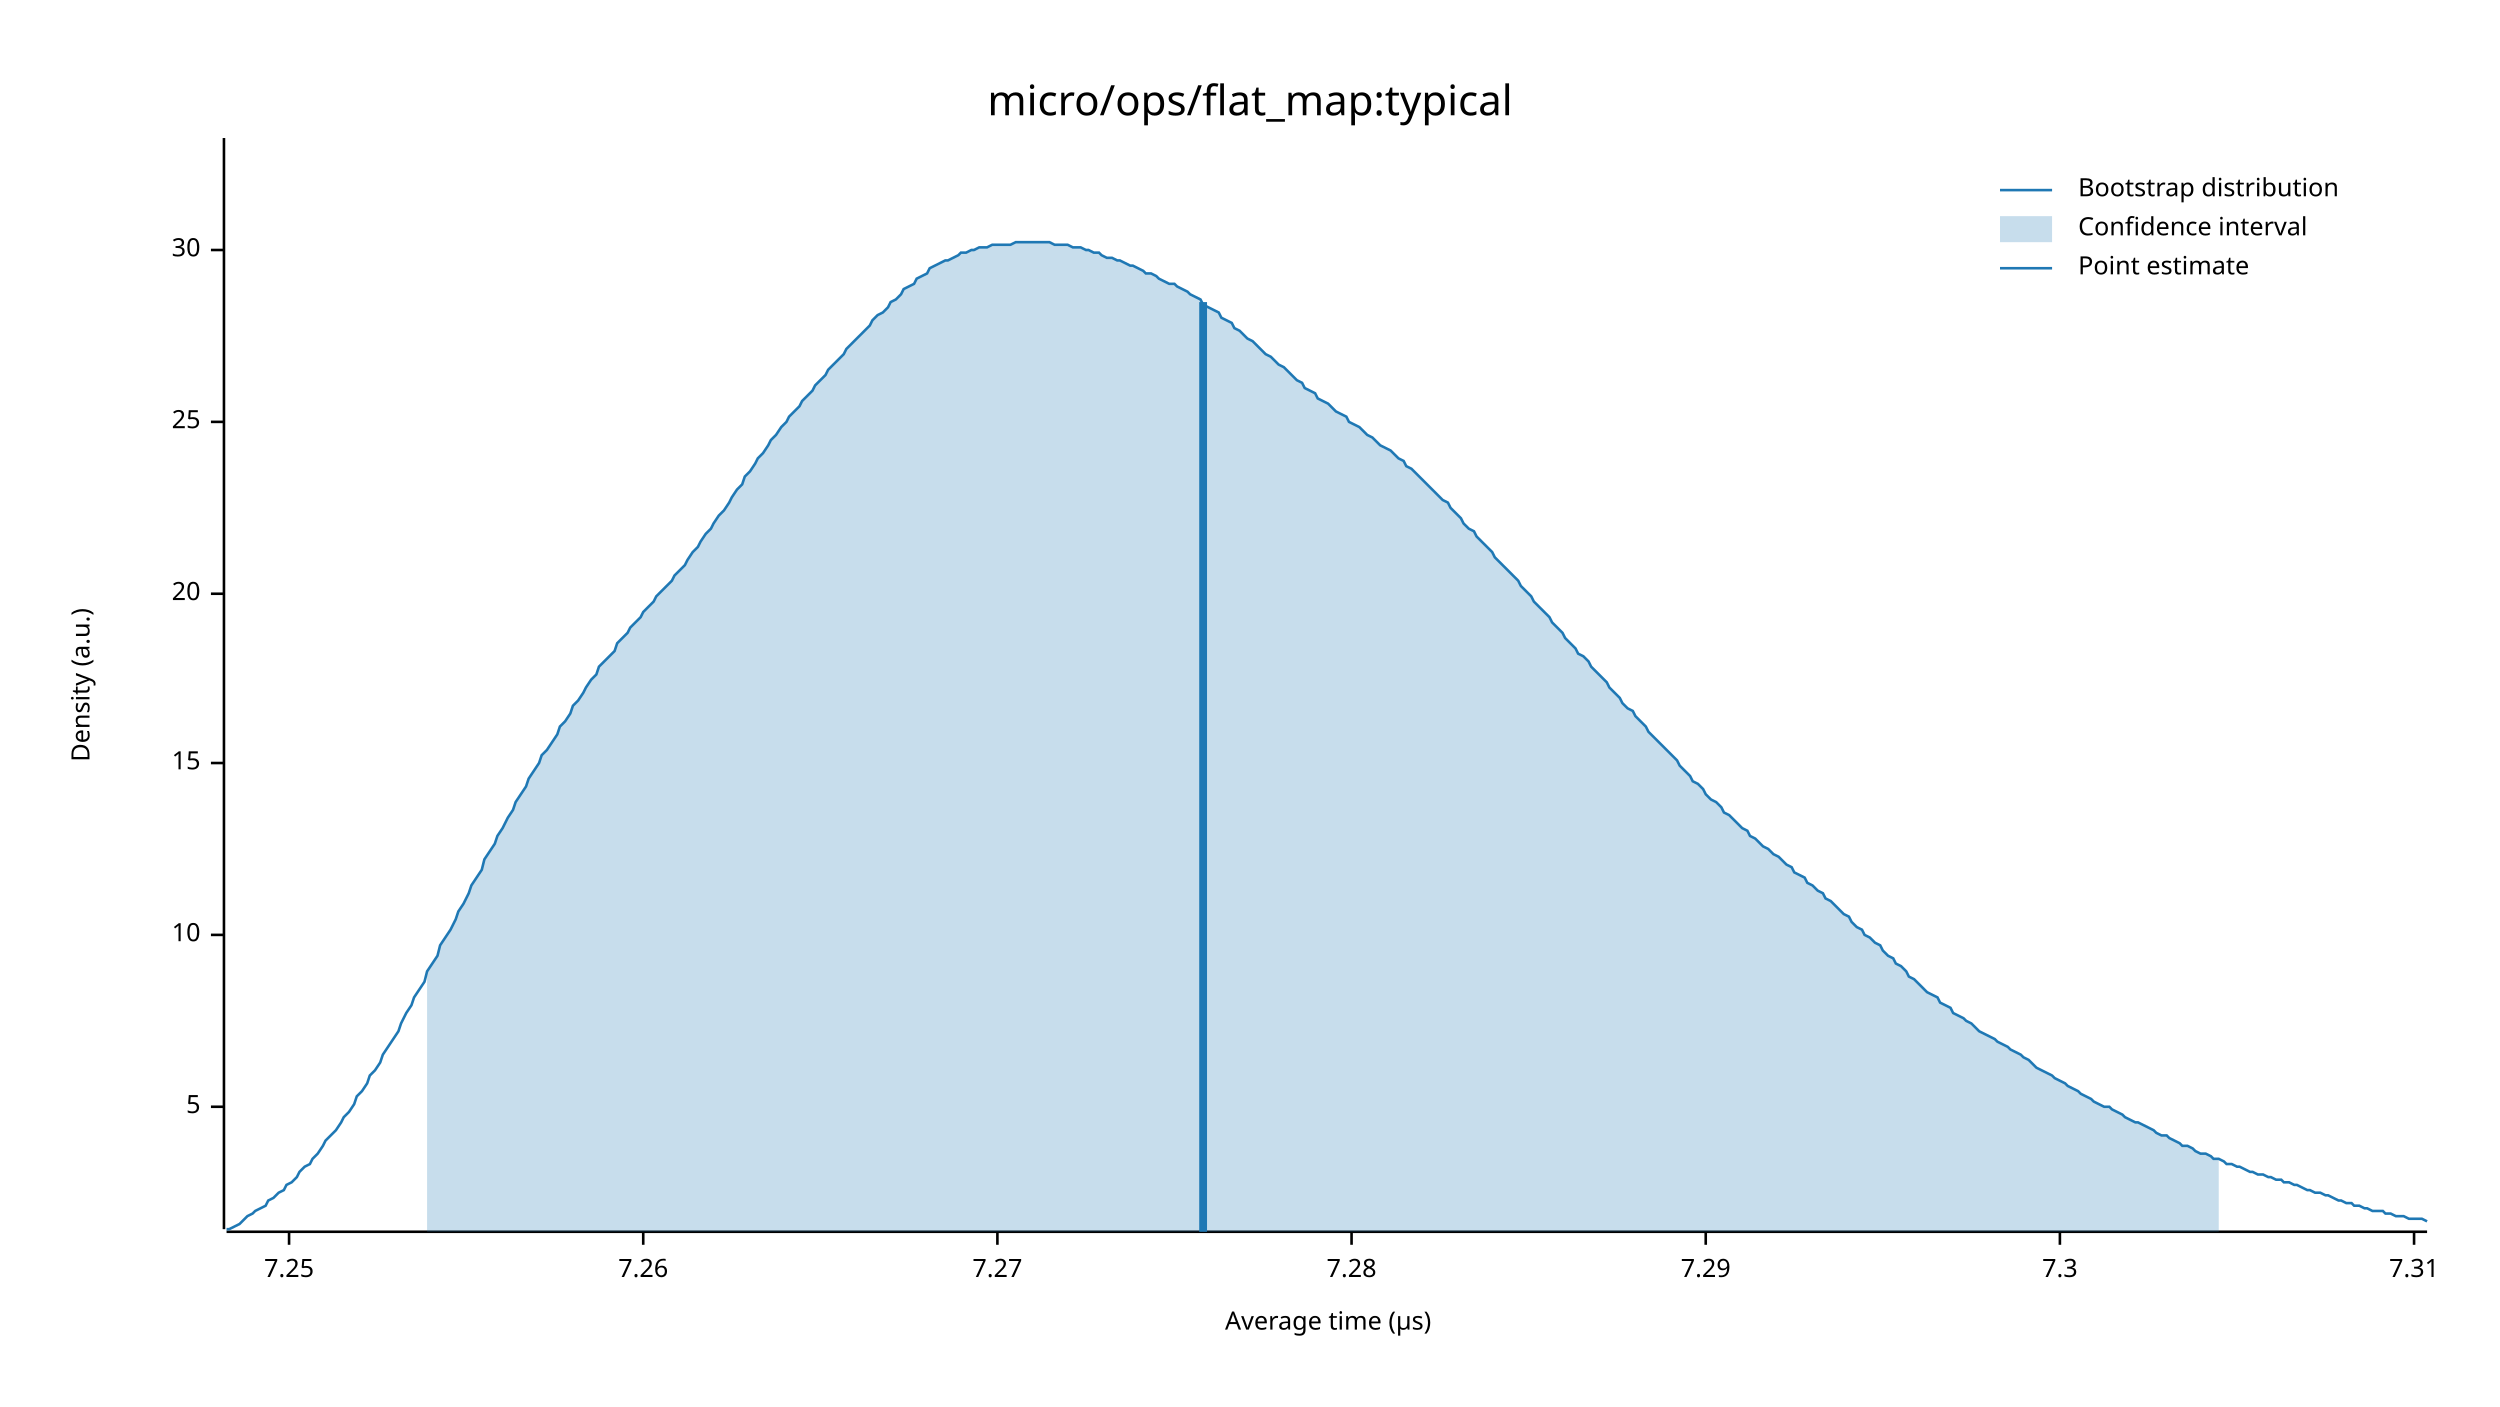
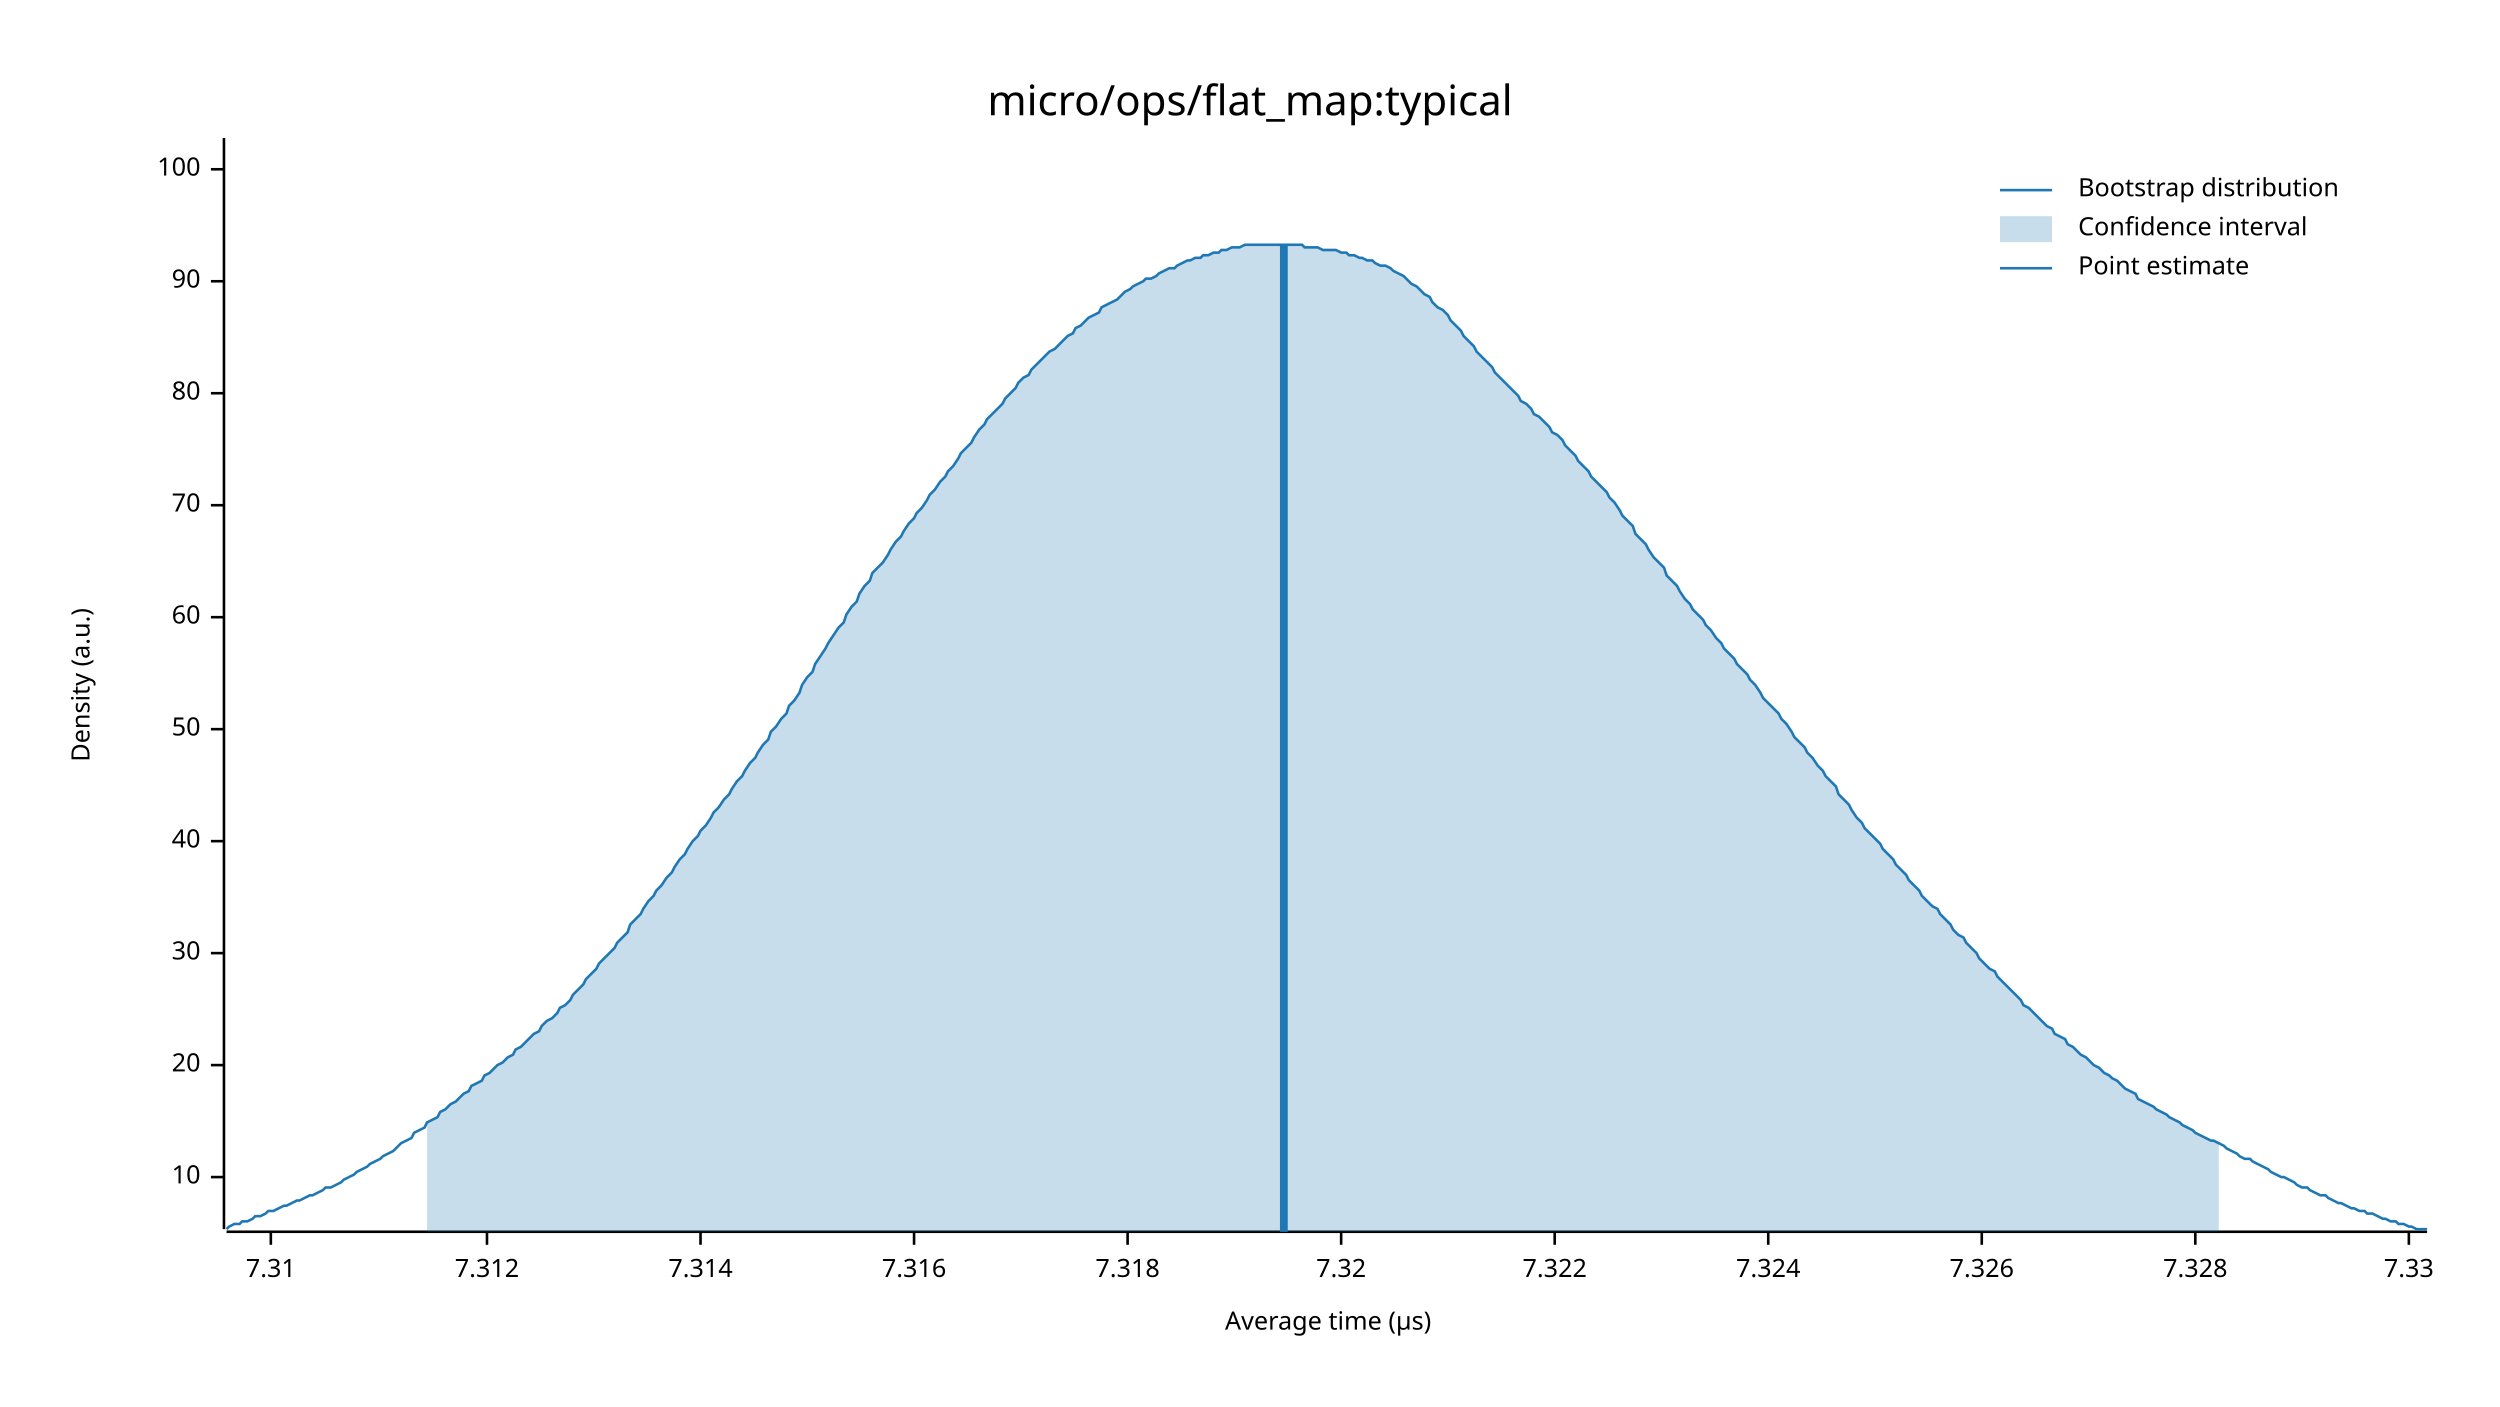
<svg xmlns="http://www.w3.org/2000/svg" width="960" height="540" viewBox="0 0 960 540">
  <text x="480" y="32" dy="0.76em" text-anchor="middle" font-family="sans-serif" font-size="16.129" opacity="1" fill="#000000">
micro/ops/flat_map:typical
</text>
  <text x="27" y="263" dy="0.76em" text-anchor="middle" font-family="sans-serif" font-size="9.677" opacity="1" fill="#000000" transform="rotate(270, 27, 263)">
Density (a.u.)
</text>
  <text x="510" y="513" dy="-0.5ex" text-anchor="middle" font-family="sans-serif" font-size="9.677" opacity="1" fill="#000000">
Average time (µs)
</text>
  <polyline fill="none" opacity="1" stroke="#000000" stroke-width="1" points="86,53 86,472 " />
-   <text x="77" y="425" dy="0.5ex" text-anchor="end" font-family="sans-serif" font-size="9.677" opacity="1" fill="#000000">
- 5
- </text>
-   <polyline fill="none" opacity="1" stroke="#000000" stroke-width="1" points="81,425 86,425 " />
-   <text x="77" y="359" dy="0.5ex" text-anchor="end" font-family="sans-serif" font-size="9.677" opacity="1" fill="#000000">
+   <text x="77" y="452" dy="0.5ex" text-anchor="end" font-family="sans-serif" font-size="9.677" opacity="1" fill="#000000">
10
</text>
-   <polyline fill="none" opacity="1" stroke="#000000" stroke-width="1" points="81,359 86,359 " />
-   <text x="77" y="293" dy="0.5ex" text-anchor="end" font-family="sans-serif" font-size="9.677" opacity="1" fill="#000000">
- 15
- </text>
-   <polyline fill="none" opacity="1" stroke="#000000" stroke-width="1" points="81,293 86,293 " />
-   <text x="77" y="228" dy="0.5ex" text-anchor="end" font-family="sans-serif" font-size="9.677" opacity="1" fill="#000000">
+   <polyline fill="none" opacity="1" stroke="#000000" stroke-width="1" points="81,452 86,452 " />
+   <text x="77" y="409" dy="0.5ex" text-anchor="end" font-family="sans-serif" font-size="9.677" opacity="1" fill="#000000">
20
</text>
-   <polyline fill="none" opacity="1" stroke="#000000" stroke-width="1" points="81,228 86,228 " />
-   <text x="77" y="162" dy="0.5ex" text-anchor="end" font-family="sans-serif" font-size="9.677" opacity="1" fill="#000000">
- 25
- </text>
-   <polyline fill="none" opacity="1" stroke="#000000" stroke-width="1" points="81,162 86,162 " />
-   <text x="77" y="96" dy="0.5ex" text-anchor="end" font-family="sans-serif" font-size="9.677" opacity="1" fill="#000000">
+   <polyline fill="none" opacity="1" stroke="#000000" stroke-width="1" points="81,409 86,409 " />
+   <text x="77" y="366" dy="0.5ex" text-anchor="end" font-family="sans-serif" font-size="9.677" opacity="1" fill="#000000">
30
</text>
-   <polyline fill="none" opacity="1" stroke="#000000" stroke-width="1" points="81,96 86,96 " />
+   <polyline fill="none" opacity="1" stroke="#000000" stroke-width="1" points="81,366 86,366 " />
+   <text x="77" y="323" dy="0.5ex" text-anchor="end" font-family="sans-serif" font-size="9.677" opacity="1" fill="#000000">
+ 40
+ </text>
+   <polyline fill="none" opacity="1" stroke="#000000" stroke-width="1" points="81,323 86,323 " />
+   <text x="77" y="280" dy="0.5ex" text-anchor="end" font-family="sans-serif" font-size="9.677" opacity="1" fill="#000000">
+ 50
+ </text>
+   <polyline fill="none" opacity="1" stroke="#000000" stroke-width="1" points="81,280 86,280 " />
+   <text x="77" y="237" dy="0.5ex" text-anchor="end" font-family="sans-serif" font-size="9.677" opacity="1" fill="#000000">
+ 60
+ </text>
+   <polyline fill="none" opacity="1" stroke="#000000" stroke-width="1" points="81,237 86,237 " />
+   <text x="77" y="194" dy="0.5ex" text-anchor="end" font-family="sans-serif" font-size="9.677" opacity="1" fill="#000000">
+ 70
+ </text>
+   <polyline fill="none" opacity="1" stroke="#000000" stroke-width="1" points="81,194 86,194 " />
+   <text x="77" y="151" dy="0.5ex" text-anchor="end" font-family="sans-serif" font-size="9.677" opacity="1" fill="#000000">
+ 80
+ </text>
+   <polyline fill="none" opacity="1" stroke="#000000" stroke-width="1" points="81,151 86,151 " />
+   <text x="77" y="108" dy="0.5ex" text-anchor="end" font-family="sans-serif" font-size="9.677" opacity="1" fill="#000000">
+ 90
+ </text>
+   <polyline fill="none" opacity="1" stroke="#000000" stroke-width="1" points="81,108 86,108 " />
+   <text x="77" y="65" dy="0.5ex" text-anchor="end" font-family="sans-serif" font-size="9.677" opacity="1" fill="#000000">
+ 100
+ </text>
+   <polyline fill="none" opacity="1" stroke="#000000" stroke-width="1" points="81,65 86,65 " />
  <polyline fill="none" opacity="1" stroke="#000000" stroke-width="1" points="87,473 932,473 " />
-   <text x="111" y="483" dy="0.76em" text-anchor="middle" font-family="sans-serif" font-size="9.677" opacity="1" fill="#000000">
- 7.25
- </text>
-   <polyline fill="none" opacity="1" stroke="#000000" stroke-width="1" points="111,473 111,478 " />
-   <text x="247" y="483" dy="0.76em" text-anchor="middle" font-family="sans-serif" font-size="9.677" opacity="1" fill="#000000">
- 7.26
- </text>
-   <polyline fill="none" opacity="1" stroke="#000000" stroke-width="1" points="247,473 247,478 " />
-   <text x="383" y="483" dy="0.76em" text-anchor="middle" font-family="sans-serif" font-size="9.677" opacity="1" fill="#000000">
- 7.27
- </text>
-   <polyline fill="none" opacity="1" stroke="#000000" stroke-width="1" points="383,473 383,478 " />
-   <text x="519" y="483" dy="0.76em" text-anchor="middle" font-family="sans-serif" font-size="9.677" opacity="1" fill="#000000">
- 7.28
- </text>
-   <polyline fill="none" opacity="1" stroke="#000000" stroke-width="1" points="519,473 519,478 " />
-   <text x="655" y="483" dy="0.76em" text-anchor="middle" font-family="sans-serif" font-size="9.677" opacity="1" fill="#000000">
- 7.29
- </text>
-   <polyline fill="none" opacity="1" stroke="#000000" stroke-width="1" points="655,473 655,478 " />
-   <text x="791" y="483" dy="0.76em" text-anchor="middle" font-family="sans-serif" font-size="9.677" opacity="1" fill="#000000">
- 7.3
- </text>
-   <polyline fill="none" opacity="1" stroke="#000000" stroke-width="1" points="791,473 791,478 " />
-   <text x="927" y="483" dy="0.76em" text-anchor="middle" font-family="sans-serif" font-size="9.677" opacity="1" fill="#000000">
+   <text x="104" y="483" dy="0.76em" text-anchor="middle" font-family="sans-serif" font-size="9.677" opacity="1" fill="#000000">
7.31
</text>
-   <polyline fill="none" opacity="1" stroke="#000000" stroke-width="1" points="927,473 927,478 " />
-   <polyline fill="none" opacity="1" stroke="#1F78B4" stroke-width="1" points="87,472 88,472 90,471 92,470 93,469 95,467 97,466 98,465 100,464 102,463 103,461 105,460 107,458 109,457 110,455 112,454 114,452 115,450 117,448 119,447 120,445 122,443 124,440 125,438 127,436 129,434 131,431 132,429 134,427 136,424 137,421 139,419 141,416 142,413 144,411 146,408 147,405 149,402 151,399 153,396 154,393 156,389 158,386 159,383 161,380 163,377 164,373 166,370 168,367 169,363 171,360 173,357 175,353 176,350 178,347 180,343 181,340 183,337 185,334 186,330 188,327 190,324 191,321 193,318 195,314 197,311 198,308 200,305 202,302 203,299 205,296 207,293 208,290 210,288 212,285 214,282 215,279 217,277 219,274 220,271 222,269 224,266 225,264 227,261 229,259 230,256 232,254 234,252 236,250 237,247 239,245 241,243 242,241 244,239 246,237 247,235 249,233 251,231 252,229 254,227 256,225 258,223 259,221 261,219 263,217 264,215 266,212 268,210 269,208 271,205 273,203 274,201 276,198 278,196 280,193 281,191 283,188 285,186 286,183 288,181 290,178 291,176 293,174 295,171 296,169 298,167 300,164 302,162 303,160 305,158 307,156 308,154 310,152 312,150 313,148 315,146 317,144 318,142 320,140 322,138 324,136 325,134 327,132 329,130 330,129 332,127 334,125 335,123 337,121 339,120 341,118 342,116 344,115 346,113 347,111 349,110 351,109 352,107 354,106 356,105 357,103 359,102 361,101 363,100 364,100 366,99 368,98 369,97 371,97 373,96 374,96 376,95 378,95 379,95 381,94 383,94 385,94 386,94 388,94 390,93 391,93 393,93 395,93 396,93 398,93 400,93 401,93 403,93 405,94 407,94 408,94 410,94 412,95 413,95 415,95 417,96 418,96 420,97 422,97 423,98 425,99 427,99 429,100 430,100 432,101 434,102 435,102 437,103 439,104 440,105 442,105 444,106 445,107 447,108 449,109 451,109 452,110 454,111 456,112 457,113 459,114 461,115 462,117 464,118 466,119 468,120 469,122 471,123 473,124 474,126 476,127 478,129 479,130 481,131 483,133 484,134 486,136 488,137 490,139 491,140 493,141 495,143 496,144 498,146 500,147 501,149 503,150 505,151 506,153 508,154 510,155 512,157 513,158 515,159 517,160 518,162 520,163 522,164 523,165 525,167 527,168 528,169 530,171 532,172 534,173 535,174 537,176 539,177 540,179 542,180 544,182 545,183 547,185 549,187 550,188 552,190 554,192 556,193 557,195 559,197 561,199 562,201 564,203 566,204 567,206 569,208 571,210 573,212 574,214 576,216 578,218 579,219 581,221 583,223 584,225 586,227 588,229 589,231 591,233 593,235 595,237 596,239 598,241 600,243 601,245 603,247 605,249 606,251 608,252 610,254 611,256 613,258 615,260 617,262 618,264 620,266 622,268 623,270 625,272 627,273 628,275 630,277 632,279 633,281 635,283 637,285 639,287 640,288 642,290 644,292 645,294 647,296 649,298 650,300 652,301 654,303 655,305 657,307 659,308 661,310 662,312 664,313 666,315 667,316 669,318 671,319 672,321 674,322 676,324 677,325 679,326 681,328 683,329 684,330 686,332 688,333 689,335 691,336 693,337 694,339 696,340 698,342 700,343 701,345 703,346 705,348 706,349 708,351 710,352 711,354 713,356 715,357 716,359 718,360 720,362 722,363 723,365 725,367 727,368 728,370 730,371 732,373 733,375 735,376 737,378 738,379 740,381 742,382 744,383 745,385 747,386 749,387 750,389 752,390 754,391 755,392 757,393 759,395 760,396 762,397 764,398 766,399 767,400 769,401 771,402 772,403 774,404 776,405 777,406 779,407 781,409 782,410 784,411 786,412 788,413 789,414 791,415 793,416 794,417 796,418 798,419 799,420 801,421 803,422 804,423 806,424 808,425 810,425 811,426 813,427 815,428 816,429 818,430 820,431 821,431 823,432 825,433 827,434 828,435 830,436 832,436 833,437 835,438 837,439 838,440 840,440 842,441 843,442 845,443 847,443 849,444 850,445 852,445 854,446 855,447 857,447 859,448 860,448 862,449 864,450 865,450 867,451 869,451 871,452 872,452 874,453 876,453 877,454 879,454 881,455 882,455 884,456 886,457 887,457 889,458 891,458 893,459 894,459 896,460 898,461 899,461 901,462 903,462 904,463 906,463 908,464 909,464 911,465 913,465 915,465 916,466 918,466 920,467 921,467 923,467 925,468 926,468 928,468 930,468 932,469 " />
-   <polygon opacity="0.25" fill="#1F78B4" points="164,373 166,370 168,367 169,363 171,360 173,357 175,353 176,350 178,347 180,343 181,340 183,337 185,334 186,330 188,327 190,324 191,321 193,318 195,314 197,311 198,308 200,305 202,302 203,299 205,296 207,293 208,290 210,288 212,285 214,282 215,279 217,277 219,274 220,271 222,269 224,266 225,264 227,261 229,259 230,256 232,254 234,252 236,250 237,247 239,245 241,243 242,241 244,239 246,237 247,235 249,233 251,231 252,229 254,227 256,225 258,223 259,221 261,219 263,217 264,215 266,212 268,210 269,208 271,205 273,203 274,201 276,198 278,196 280,193 281,191 283,188 285,186 286,183 288,181 290,178 291,176 293,174 295,171 296,169 298,167 300,164 302,162 303,160 305,158 307,156 308,154 310,152 312,150 313,148 315,146 317,144 318,142 320,140 322,138 324,136 325,134 327,132 329,130 330,129 332,127 334,125 335,123 337,121 339,120 341,118 342,116 344,115 346,113 347,111 349,110 351,109 352,107 354,106 356,105 357,103 359,102 361,101 363,100 364,100 366,99 368,98 369,97 371,97 373,96 374,96 376,95 378,95 379,95 381,94 383,94 385,94 386,94 388,94 390,93 391,93 393,93 395,93 396,93 398,93 400,93 401,93 403,93 405,94 407,94 408,94 410,94 412,95 413,95 415,95 417,96 418,96 420,97 422,97 423,98 425,99 427,99 429,100 430,100 432,101 434,102 435,102 437,103 439,104 440,105 442,105 444,106 445,107 447,108 449,109 451,109 452,110 454,111 456,112 457,113 459,114 461,115 462,117 464,118 466,119 468,120 469,122 471,123 473,124 474,126 476,127 478,129 479,130 481,131 483,133 484,134 486,136 488,137 490,139 491,140 493,141 495,143 496,144 498,146 500,147 501,149 503,150 505,151 506,153 508,154 510,155 512,157 513,158 515,159 517,160 518,162 520,163 522,164 523,165 525,167 527,168 528,169 530,171 532,172 534,173 535,174 537,176 539,177 540,179 542,180 544,182 545,183 547,185 549,187 550,188 552,190 554,192 556,193 557,195 559,197 561,199 562,201 564,203 566,204 567,206 569,208 571,210 573,212 574,214 576,216 578,218 579,219 581,221 583,223 584,225 586,227 588,229 589,231 591,233 593,235 595,237 596,239 598,241 600,243 601,245 603,247 605,249 606,251 608,252 610,254 611,256 613,258 615,260 617,262 618,264 620,266 622,268 623,270 625,272 627,273 628,275 630,277 632,279 633,281 635,283 637,285 639,287 640,288 642,290 644,292 645,294 647,296 649,298 650,300 652,301 654,303 655,305 657,307 659,308 661,310 662,312 664,313 666,315 667,316 669,318 671,319 672,321 674,322 676,324 677,325 679,326 681,328 683,329 684,330 686,332 688,333 689,335 691,336 693,337 694,339 696,340 698,342 700,343 701,345 703,346 705,348 706,349 708,351 710,352 711,354 713,356 715,357 716,359 718,360 720,362 722,363 723,365 725,367 727,368 728,370 730,371 732,373 733,375 735,376 737,378 738,379 740,381 742,382 744,383 745,385 747,386 749,387 750,389 752,390 754,391 755,392 757,393 759,395 760,396 762,397 764,398 766,399 767,400 769,401 771,402 772,403 774,404 776,405 777,406 779,407 781,409 782,410 784,411 786,412 788,413 789,414 791,415 793,416 794,417 796,418 798,419 799,420 801,421 803,422 804,423 806,424 808,425 810,425 811,426 813,427 815,428 816,429 818,430 820,431 821,431 823,432 825,433 827,434 828,435 830,436 832,436 833,437 835,438 837,439 838,440 840,440 842,441 843,442 845,443 847,443 849,444 850,445 852,445 852,473 164,473 " />
-   <polyline fill="none" opacity="1" stroke="#1F78B4" stroke-width="3" points="462,473 462,116 " />
+   <polyline fill="none" opacity="1" stroke="#000000" stroke-width="1" points="104,473 104,478 " />
+   <text x="187" y="483" dy="0.76em" text-anchor="middle" font-family="sans-serif" font-size="9.677" opacity="1" fill="#000000">
+ 7.312
+ </text>
+   <polyline fill="none" opacity="1" stroke="#000000" stroke-width="1" points="187,473 187,478 " />
+   <text x="269" y="483" dy="0.76em" text-anchor="middle" font-family="sans-serif" font-size="9.677" opacity="1" fill="#000000">
+ 7.314
+ </text>
+   <polyline fill="none" opacity="1" stroke="#000000" stroke-width="1" points="269,473 269,478 " />
+   <text x="351" y="483" dy="0.76em" text-anchor="middle" font-family="sans-serif" font-size="9.677" opacity="1" fill="#000000">
+ 7.316
+ </text>
+   <polyline fill="none" opacity="1" stroke="#000000" stroke-width="1" points="351,473 351,478 " />
+   <text x="433" y="483" dy="0.76em" text-anchor="middle" font-family="sans-serif" font-size="9.677" opacity="1" fill="#000000">
+ 7.318
+ </text>
+   <polyline fill="none" opacity="1" stroke="#000000" stroke-width="1" points="433,473 433,478 " />
+   <text x="515" y="483" dy="0.76em" text-anchor="middle" font-family="sans-serif" font-size="9.677" opacity="1" fill="#000000">
+ 7.32
+ </text>
+   <polyline fill="none" opacity="1" stroke="#000000" stroke-width="1" points="515,473 515,478 " />
+   <text x="597" y="483" dy="0.76em" text-anchor="middle" font-family="sans-serif" font-size="9.677" opacity="1" fill="#000000">
+ 7.322
+ </text>
+   <polyline fill="none" opacity="1" stroke="#000000" stroke-width="1" points="597,473 597,478 " />
+   <text x="679" y="483" dy="0.76em" text-anchor="middle" font-family="sans-serif" font-size="9.677" opacity="1" fill="#000000">
+ 7.324
+ </text>
+   <polyline fill="none" opacity="1" stroke="#000000" stroke-width="1" points="679,473 679,478 " />
+   <text x="761" y="483" dy="0.76em" text-anchor="middle" font-family="sans-serif" font-size="9.677" opacity="1" fill="#000000">
+ 7.326
+ </text>
+   <polyline fill="none" opacity="1" stroke="#000000" stroke-width="1" points="761,473 761,478 " />
+   <text x="843" y="483" dy="0.76em" text-anchor="middle" font-family="sans-serif" font-size="9.677" opacity="1" fill="#000000">
+ 7.328
+ </text>
+   <polyline fill="none" opacity="1" stroke="#000000" stroke-width="1" points="843,473 843,478 " />
+   <text x="925" y="483" dy="0.76em" text-anchor="middle" font-family="sans-serif" font-size="9.677" opacity="1" fill="#000000">
+ 7.33
+ </text>
+   <polyline fill="none" opacity="1" stroke="#000000" stroke-width="1" points="925,473 925,478 " />
+   <polyline fill="none" opacity="1" stroke="#1F78B4" stroke-width="1" points="87,472 88,471 90,470 92,470 93,469 95,469 97,468 98,467 100,467 102,466 103,465 105,465 107,464 109,463 110,463 112,462 114,461 115,461 117,460 119,459 120,459 122,458 124,457 125,456 127,456 129,455 131,454 132,453 134,452 136,451 137,450 139,449 141,448 142,447 144,446 146,445 147,444 149,443 151,442 153,440 154,439 156,438 158,437 159,435 161,434 163,433 164,431 166,430 168,429 169,427 171,426 173,424 175,423 176,422 178,420 180,419 181,417 183,416 185,415 186,413 188,412 190,410 191,409 193,408 195,406 197,405 198,403 200,402 202,400 203,399 205,397 207,396 208,394 210,392 212,391 214,389 215,387 217,386 219,384 220,382 222,380 224,378 225,376 227,374 229,372 230,370 232,368 234,366 236,364 237,362 239,360 241,358 242,355 244,353 246,351 247,349 249,346 251,344 252,342 254,340 256,337 258,335 259,333 261,330 263,328 264,326 266,323 268,321 269,319 271,317 273,314 274,312 276,310 278,307 280,305 281,303 283,300 285,298 286,296 288,293 290,291 291,289 293,286 295,284 296,281 298,279 300,276 302,274 303,271 305,269 307,266 308,263 310,260 312,258 313,255 315,252 317,249 318,247 320,244 322,241 324,239 325,236 327,233 329,231 330,228 332,225 334,223 335,220 337,218 339,216 341,213 342,211 344,208 346,206 347,204 349,201 351,199 352,197 354,195 356,192 357,190 359,188 361,185 363,183 364,181 366,179 368,176 369,174 371,172 373,170 374,168 376,165 378,163 379,161 381,159 383,157 385,155 386,153 388,151 390,149 391,147 393,145 395,144 396,142 398,140 400,138 401,137 403,135 405,134 407,132 408,131 410,129 412,128 413,126 415,125 417,123 418,122 420,121 422,120 423,118 425,117 427,116 429,115 430,114 432,112 434,111 435,110 437,109 439,108 440,107 442,107 444,106 445,105 447,104 449,103 451,103 452,102 454,101 456,100 457,100 459,99 461,99 462,98 464,98 466,97 468,97 469,96 471,96 473,95 474,95 476,95 478,94 479,94 481,94 483,94 484,94 486,94 488,94 490,94 491,94 493,94 495,94 496,94 498,94 500,94 501,95 503,95 505,95 506,95 508,96 510,96 512,96 513,96 515,97 517,97 518,98 520,98 522,99 523,99 525,100 527,100 528,101 530,102 532,102 534,103 535,104 537,105 539,106 540,107 542,109 544,110 545,111 547,113 549,114 550,116 552,118 554,119 556,121 557,123 559,125 561,127 562,129 564,131 566,133 567,135 569,137 571,139 573,141 574,143 576,145 578,147 579,148 581,150 583,152 584,154 586,155 588,157 589,159 591,160 593,162 595,164 596,166 598,167 600,169 601,171 603,173 605,175 606,177 608,179 610,181 611,183 613,185 615,187 617,189 618,191 620,193 622,196 623,198 625,200 627,202 628,205 630,207 632,209 633,211 635,214 637,216 639,218 640,221 642,223 644,225 645,227 647,230 649,232 650,234 652,236 654,238 655,240 657,242 659,245 661,247 662,249 664,251 666,253 667,255 669,257 671,259 672,261 674,263 676,266 677,268 679,270 681,272 683,274 684,276 686,278 688,281 689,283 691,285 693,287 694,289 696,291 698,294 700,296 701,298 703,300 705,302 706,305 708,307 710,309 711,311 713,314 715,316 716,318 718,320 720,322 722,324 723,326 725,328 727,330 728,332 730,334 732,336 733,338 735,340 737,342 738,344 740,346 742,348 744,349 745,351 747,353 749,355 750,357 752,359 754,360 755,362 757,364 759,366 760,368 762,370 764,372 766,373 767,375 769,377 771,379 772,380 774,382 776,384 777,386 779,387 781,389 782,390 784,392 786,394 788,395 789,397 791,398 793,399 794,401 796,402 798,404 799,405 801,406 803,408 804,409 806,410 808,412 810,413 811,414 813,415 815,417 816,418 818,419 820,420 821,422 823,423 825,424 827,425 828,426 830,427 832,428 833,429 835,430 837,431 838,432 840,433 842,434 843,435 845,436 847,437 849,438 850,438 852,439 854,440 855,441 857,442 859,443 860,444 862,445 864,445 865,446 867,447 869,448 871,449 872,450 874,451 876,452 877,452 879,453 881,454 882,455 884,456 886,456 887,457 889,458 891,459 893,459 894,460 896,461 898,462 899,462 901,463 903,464 904,464 906,465 908,465 909,466 911,466 913,467 915,468 916,468 918,469 920,469 921,470 923,470 925,471 926,471 928,472 930,472 932,472 " />
+   <polygon opacity="0.25" fill="#1F78B4" points="164,431 166,430 168,429 169,427 171,426 173,424 175,423 176,422 178,420 180,419 181,417 183,416 185,415 186,413 188,412 190,410 191,409 193,408 195,406 197,405 198,403 200,402 202,400 203,399 205,397 207,396 208,394 210,392 212,391 214,389 215,387 217,386 219,384 220,382 222,380 224,378 225,376 227,374 229,372 230,370 232,368 234,366 236,364 237,362 239,360 241,358 242,355 244,353 246,351 247,349 249,346 251,344 252,342 254,340 256,337 258,335 259,333 261,330 263,328 264,326 266,323 268,321 269,319 271,317 273,314 274,312 276,310 278,307 280,305 281,303 283,300 285,298 286,296 288,293 290,291 291,289 293,286 295,284 296,281 298,279 300,276 302,274 303,271 305,269 307,266 308,263 310,260 312,258 313,255 315,252 317,249 318,247 320,244 322,241 324,239 325,236 327,233 329,231 330,228 332,225 334,223 335,220 337,218 339,216 341,213 342,211 344,208 346,206 347,204 349,201 351,199 352,197 354,195 356,192 357,190 359,188 361,185 363,183 364,181 366,179 368,176 369,174 371,172 373,170 374,168 376,165 378,163 379,161 381,159 383,157 385,155 386,153 388,151 390,149 391,147 393,145 395,144 396,142 398,140 400,138 401,137 403,135 405,134 407,132 408,131 410,129 412,128 413,126 415,125 417,123 418,122 420,121 422,120 423,118 425,117 427,116 429,115 430,114 432,112 434,111 435,110 437,109 439,108 440,107 442,107 444,106 445,105 447,104 449,103 451,103 452,102 454,101 456,100 457,100 459,99 461,99 462,98 464,98 466,97 468,97 469,96 471,96 473,95 474,95 476,95 478,94 479,94 481,94 483,94 484,94 486,94 488,94 490,94 491,94 493,94 495,94 496,94 498,94 500,94 501,95 503,95 505,95 506,95 508,96 510,96 512,96 513,96 515,97 517,97 518,98 520,98 522,99 523,99 525,100 527,100 528,101 530,102 532,102 534,103 535,104 537,105 539,106 540,107 542,109 544,110 545,111 547,113 549,114 550,116 552,118 554,119 556,121 557,123 559,125 561,127 562,129 564,131 566,133 567,135 569,137 571,139 573,141 574,143 576,145 578,147 579,148 581,150 583,152 584,154 586,155 588,157 589,159 591,160 593,162 595,164 596,166 598,167 600,169 601,171 603,173 605,175 606,177 608,179 610,181 611,183 613,185 615,187 617,189 618,191 620,193 622,196 623,198 625,200 627,202 628,205 630,207 632,209 633,211 635,214 637,216 639,218 640,221 642,223 644,225 645,227 647,230 649,232 650,234 652,236 654,238 655,240 657,242 659,245 661,247 662,249 664,251 666,253 667,255 669,257 671,259 672,261 674,263 676,266 677,268 679,270 681,272 683,274 684,276 686,278 688,281 689,283 691,285 693,287 694,289 696,291 698,294 700,296 701,298 703,300 705,302 706,305 708,307 710,309 711,311 713,314 715,316 716,318 718,320 720,322 722,324 723,326 725,328 727,330 728,332 730,334 732,336 733,338 735,340 737,342 738,344 740,346 742,348 744,349 745,351 747,353 749,355 750,357 752,359 754,360 755,362 757,364 759,366 760,368 762,370 764,372 766,373 767,375 769,377 771,379 772,380 774,382 776,384 777,386 779,387 781,389 782,390 784,392 786,394 788,395 789,397 791,398 793,399 794,401 796,402 798,404 799,405 801,406 803,408 804,409 806,410 808,412 810,413 811,414 813,415 815,417 816,418 818,419 820,420 821,422 823,423 825,424 827,425 828,426 830,427 832,428 833,429 835,430 837,431 838,432 840,433 842,434 843,435 845,436 847,437 849,438 850,438 852,439 852,473 164,473 " />
+   <polyline fill="none" opacity="1" stroke="#1F78B4" stroke-width="3" points="493,473 493,94 " />
  <text x="798" y="68" dy="0.76em" text-anchor="start" font-family="sans-serif" font-size="9.677" opacity="1" fill="#000000">
Bootstrap distribution
</text>
  <text x="798" y="83" dy="0.76em" text-anchor="start" font-family="sans-serif" font-size="9.677" opacity="1" fill="#000000">
Confidence interval
</text>
  <text x="798" y="98" dy="0.76em" text-anchor="start" font-family="sans-serif" font-size="9.677" opacity="1" fill="#000000">
Point estimate
</text>
  <polyline fill="none" opacity="1" stroke="#1F78B4" stroke-width="1" points="768,73 788,73 " />
  <rect x="768" y="83" width="20" height="10" opacity="0.25" fill="#1F78B4" stroke="none" />
  <polyline fill="none" opacity="1" stroke="#1F78B4" stroke-width="1" points="768,103 788,103 " />
</svg>
